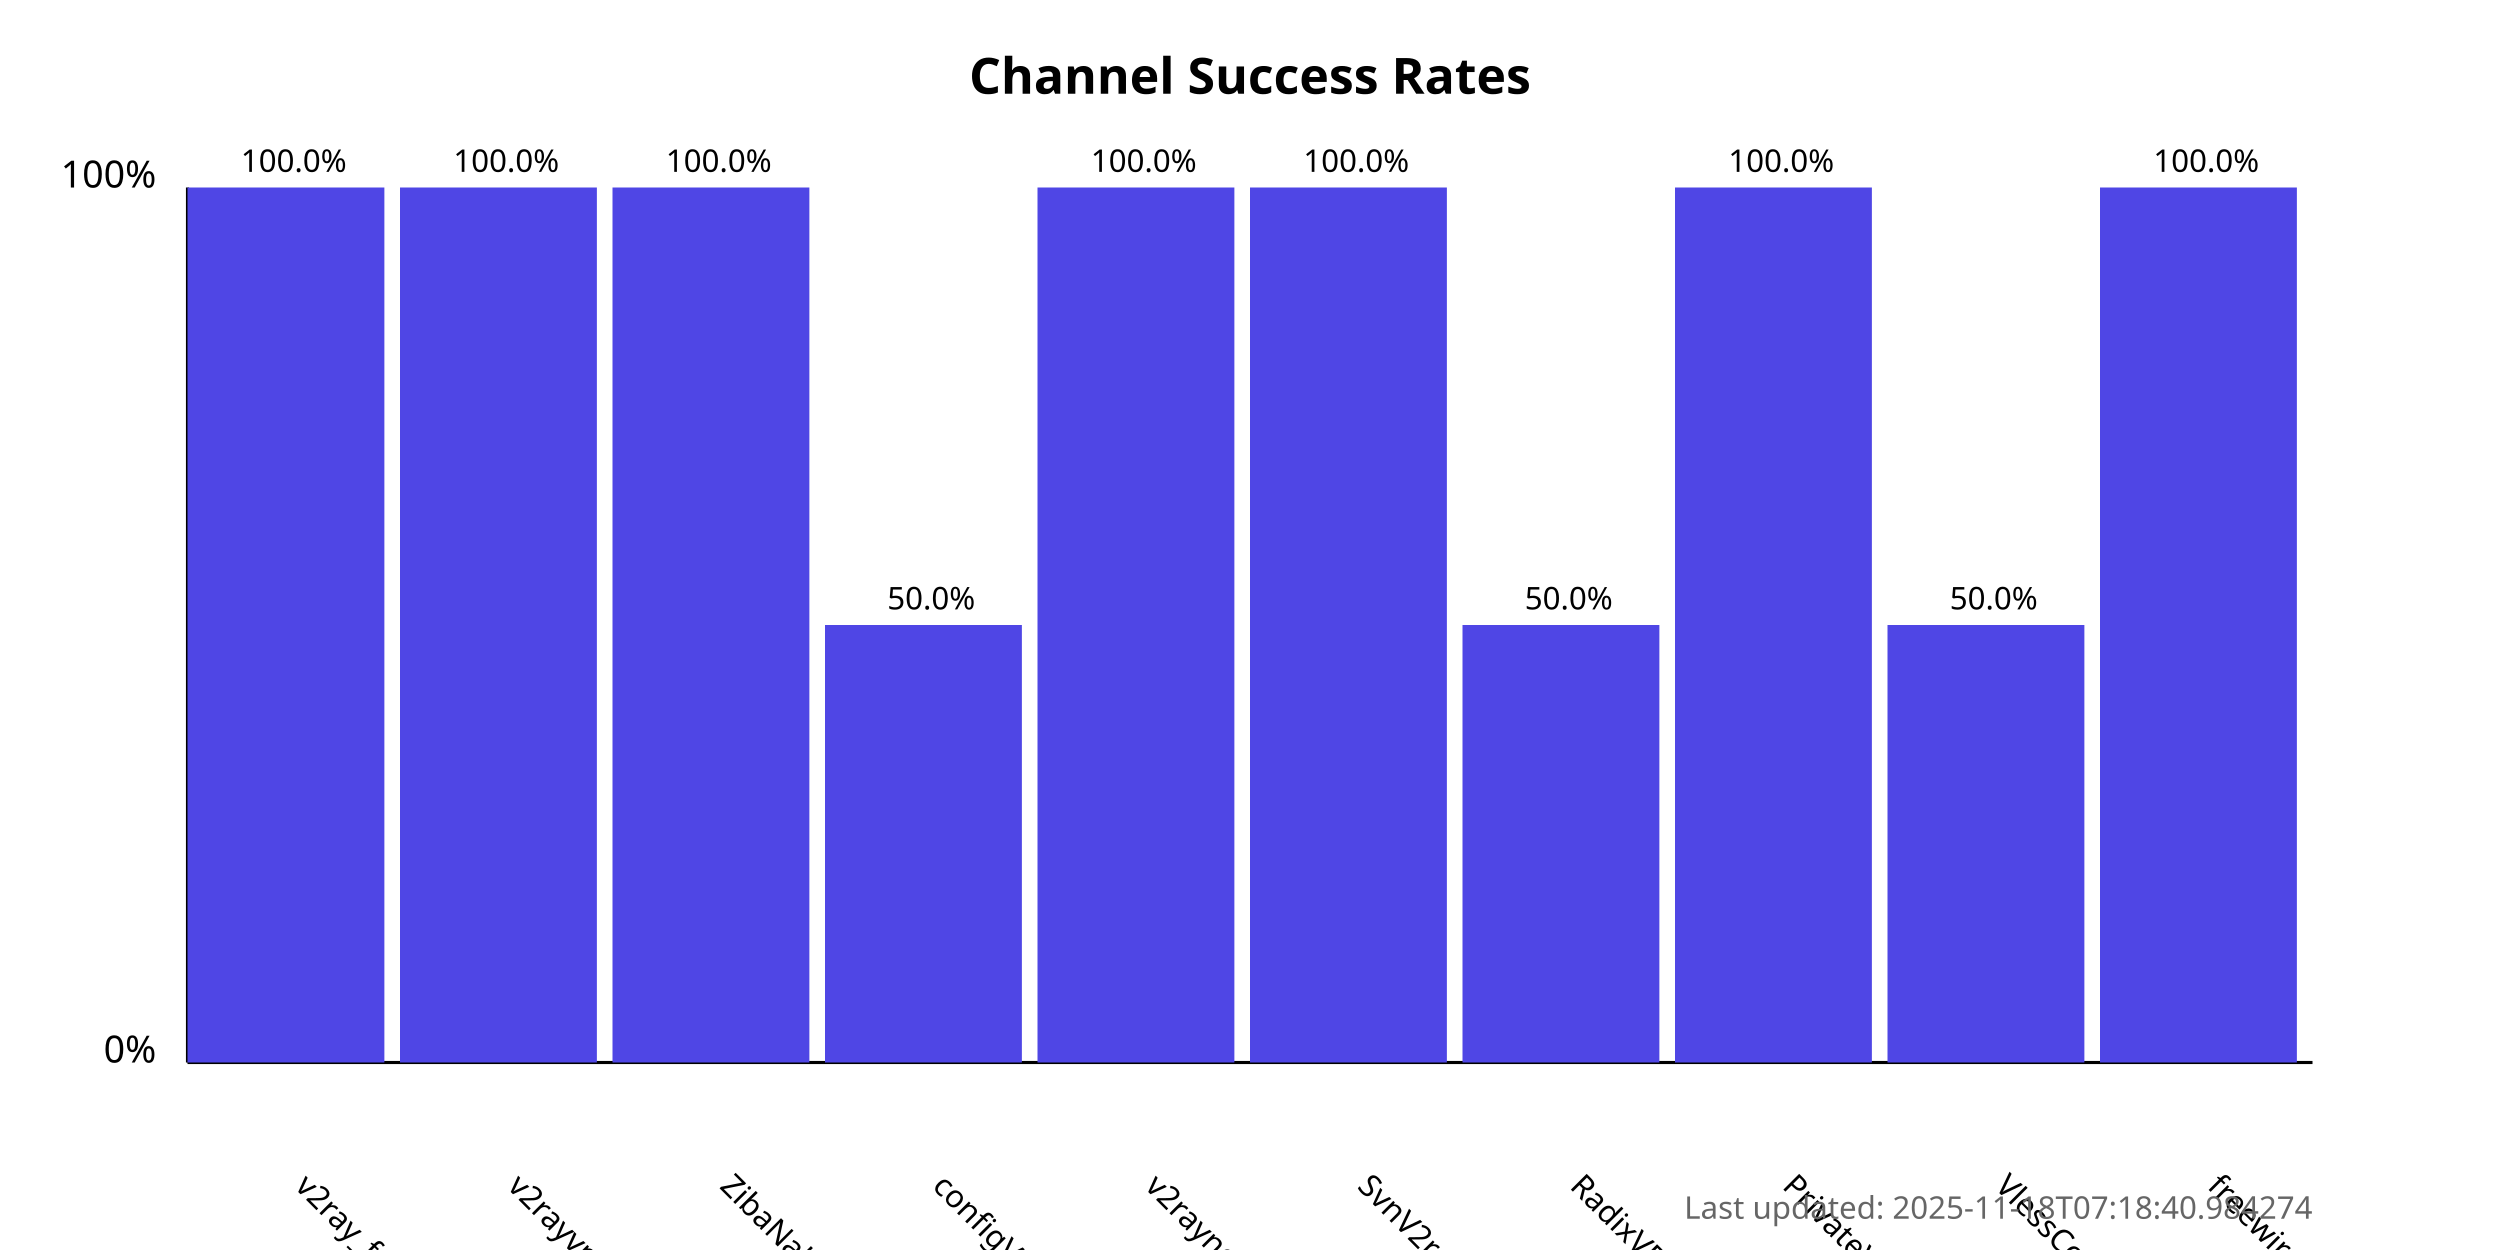
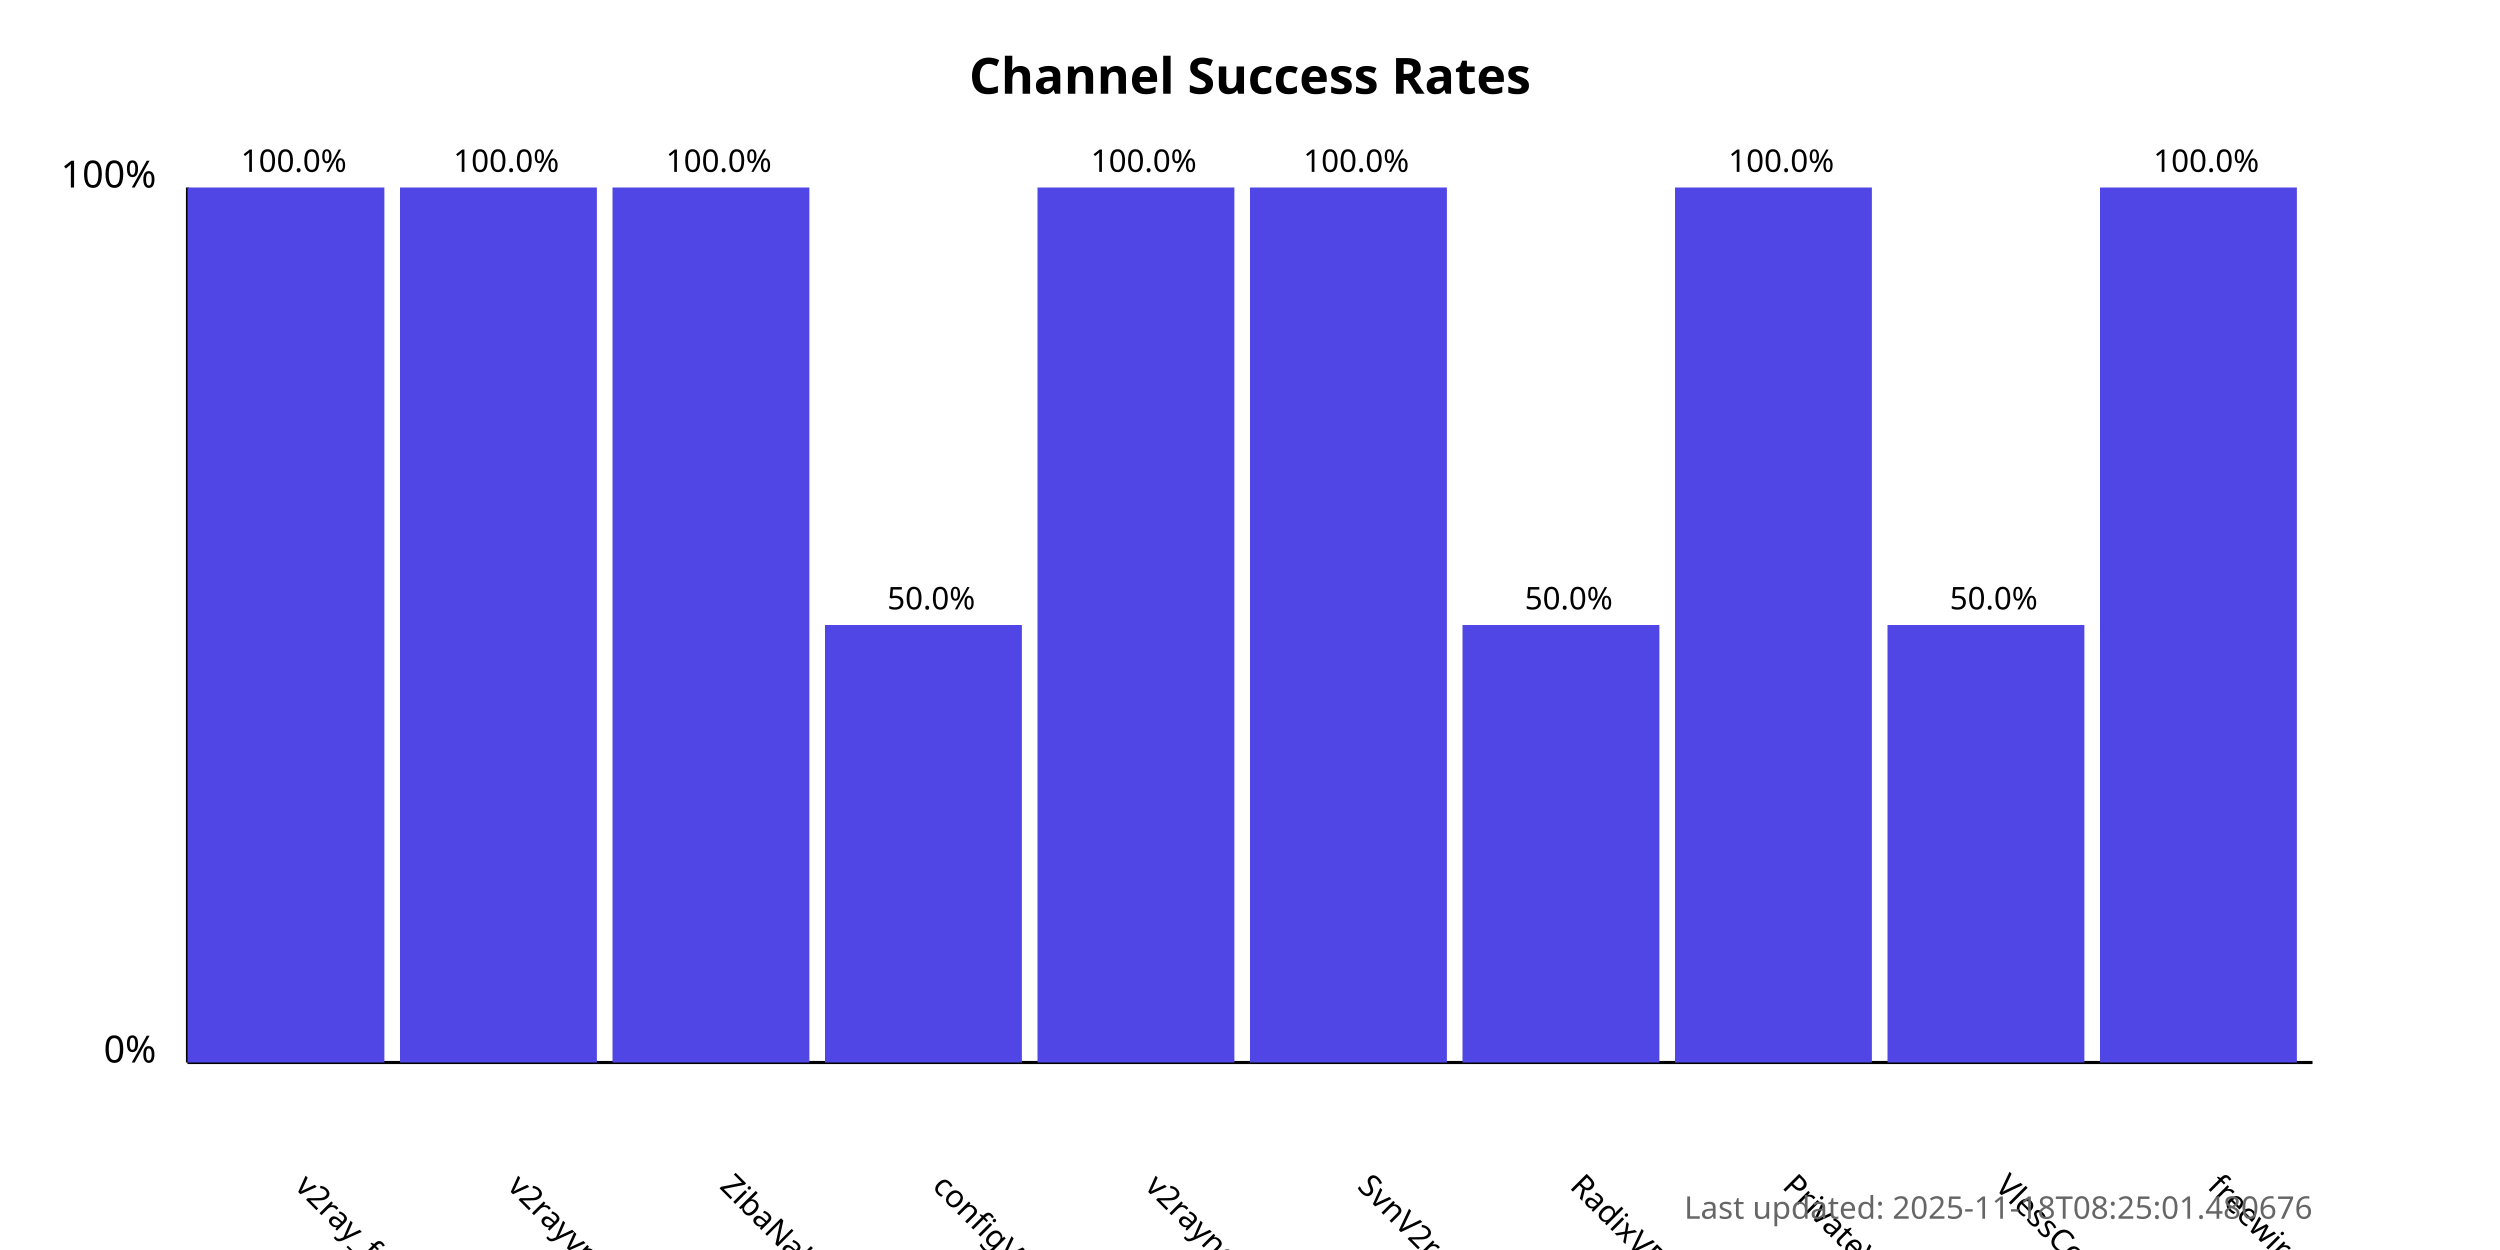
<svg xmlns="http://www.w3.org/2000/svg" width="800" height="400">
  <style>
            .chart-title { font: bold 16px sans-serif; }
            .axis-label { font: 12px sans-serif; }
            .tick-label { font: 10px sans-serif; }
            .bar { fill: #4f46e5; }
            .bar:hover { fill: #6366f1; }
            .timestamp { font: 10px sans-serif; fill: #666; }
        </style>
  <text x="400.0" y="30" text-anchor="middle" class="chart-title">
            Channel Success Rates
        </text>
  <line x1="60" y1="340" x2="60" y2="60" stroke="black" stroke-width="1" />
  <line x1="60" y1="340" x2="740" y2="340" stroke="black" stroke-width="1" />
  <text x="50" y="340" text-anchor="end" class="axis-label">0%</text>
  <text x="50" y="60" text-anchor="end" class="axis-label">100%</text>
  <g>
    <rect x="60" y="60.0" width="63.0" height="280.0" class="bar" />
    <text x="94.0" y="380" transform="rotate(45, 94.0, 380)" text-anchor="start" class="tick-label">
                v2ray_free_conf
            </text>
    <text x="94.0" y="55.0" text-anchor="middle" class="tick-label">
                100.0%
            </text>
  </g>
  <g>
    <rect x="128.0" y="60.0" width="63.0" height="280.0" class="bar" />
    <text x="162.0" y="380" transform="rotate(45, 162.0, 380)" text-anchor="start" class="tick-label">
                v2rayvpno
            </text>
    <text x="162.0" y="55.0" text-anchor="middle" class="tick-label">
                100.0%
            </text>
  </g>
  <g>
    <rect x="196.0" y="60.0" width="63.0" height="280.0" class="bar" />
    <text x="230.0" y="380" transform="rotate(45, 230.0, 380)" text-anchor="start" class="tick-label">
                ZibaNabz
            </text>
    <text x="230.0" y="55.0" text-anchor="middle" class="tick-label">
                100.0%
            </text>
  </g>
  <g>
    <rect x="264.0" y="200.0" width="63.0" height="140.0" class="bar" />
    <text x="298.0" y="380" transform="rotate(45, 298.0, 380)" text-anchor="start" class="tick-label">
                configV2rayForFree
            </text>
    <text x="298.0" y="195.0" text-anchor="middle" class="tick-label">
                50.0%
            </text>
  </g>
  <g>
    <rect x="332.0" y="60.0" width="63.0" height="280.0" class="bar" />
    <text x="366.0" y="380" transform="rotate(45, 366.0, 380)" text-anchor="start" class="tick-label">
                v2rayngvpn
            </text>
    <text x="366.0" y="55.0" text-anchor="middle" class="tick-label">
                100.0%
            </text>
  </g>
  <g>
    <rect x="400.0" y="60.0" width="63.0" height="280.0" class="bar" />
    <text x="434.0" y="380" transform="rotate(45, 434.0, 380)" text-anchor="start" class="tick-label">
                SvnV2ray
            </text>
    <text x="434.0" y="55.0" text-anchor="middle" class="tick-label">
                100.0%
            </text>
  </g>
  <g>
    <rect x="468.0" y="200.0" width="63.0" height="140.0" class="bar" />
    <text x="502.0" y="380" transform="rotate(45, 502.0, 380)" text-anchor="start" class="tick-label">
                RadixVPN
            </text>
    <text x="502.0" y="195.0" text-anchor="middle" class="tick-label">
                50.0%
            </text>
  </g>
  <g>
    <rect x="536.0" y="60.0" width="63.0" height="280.0" class="bar" />
    <text x="570.0" y="380" transform="rotate(45, 570.0, 380)" text-anchor="start" class="tick-label">
                PrivateVPNs
            </text>
    <text x="570.0" y="55.0" text-anchor="middle" class="tick-label">
                100.0%
            </text>
  </g>
  <g>
    <rect x="604.0" y="200.0" width="63.0" height="140.0" class="bar" />
    <text x="638.0" y="380" transform="rotate(45, 638.0, 380)" text-anchor="start" class="tick-label">
                VlessConfig
            </text>
    <text x="638.0" y="195.0" text-anchor="middle" class="tick-label">
                50.0%
            </text>
  </g>
  <g>
    <rect x="672.0" y="60.0" width="63.0" height="280.0" class="bar" />
    <text x="706.0" y="380" transform="rotate(45, 706.0, 380)" text-anchor="start" class="tick-label">
                freewireguard
            </text>
    <text x="706.0" y="55.0" text-anchor="middle" class="tick-label">
                100.0%
            </text>
  </g>
  <text x="740" y="390" text-anchor="end" class="timestamp">
-             Last updated: 2025-11-18T07:18:40.984274
+             Last updated: 2025-11-18T08:25:01.480676
        </text>
</svg>
